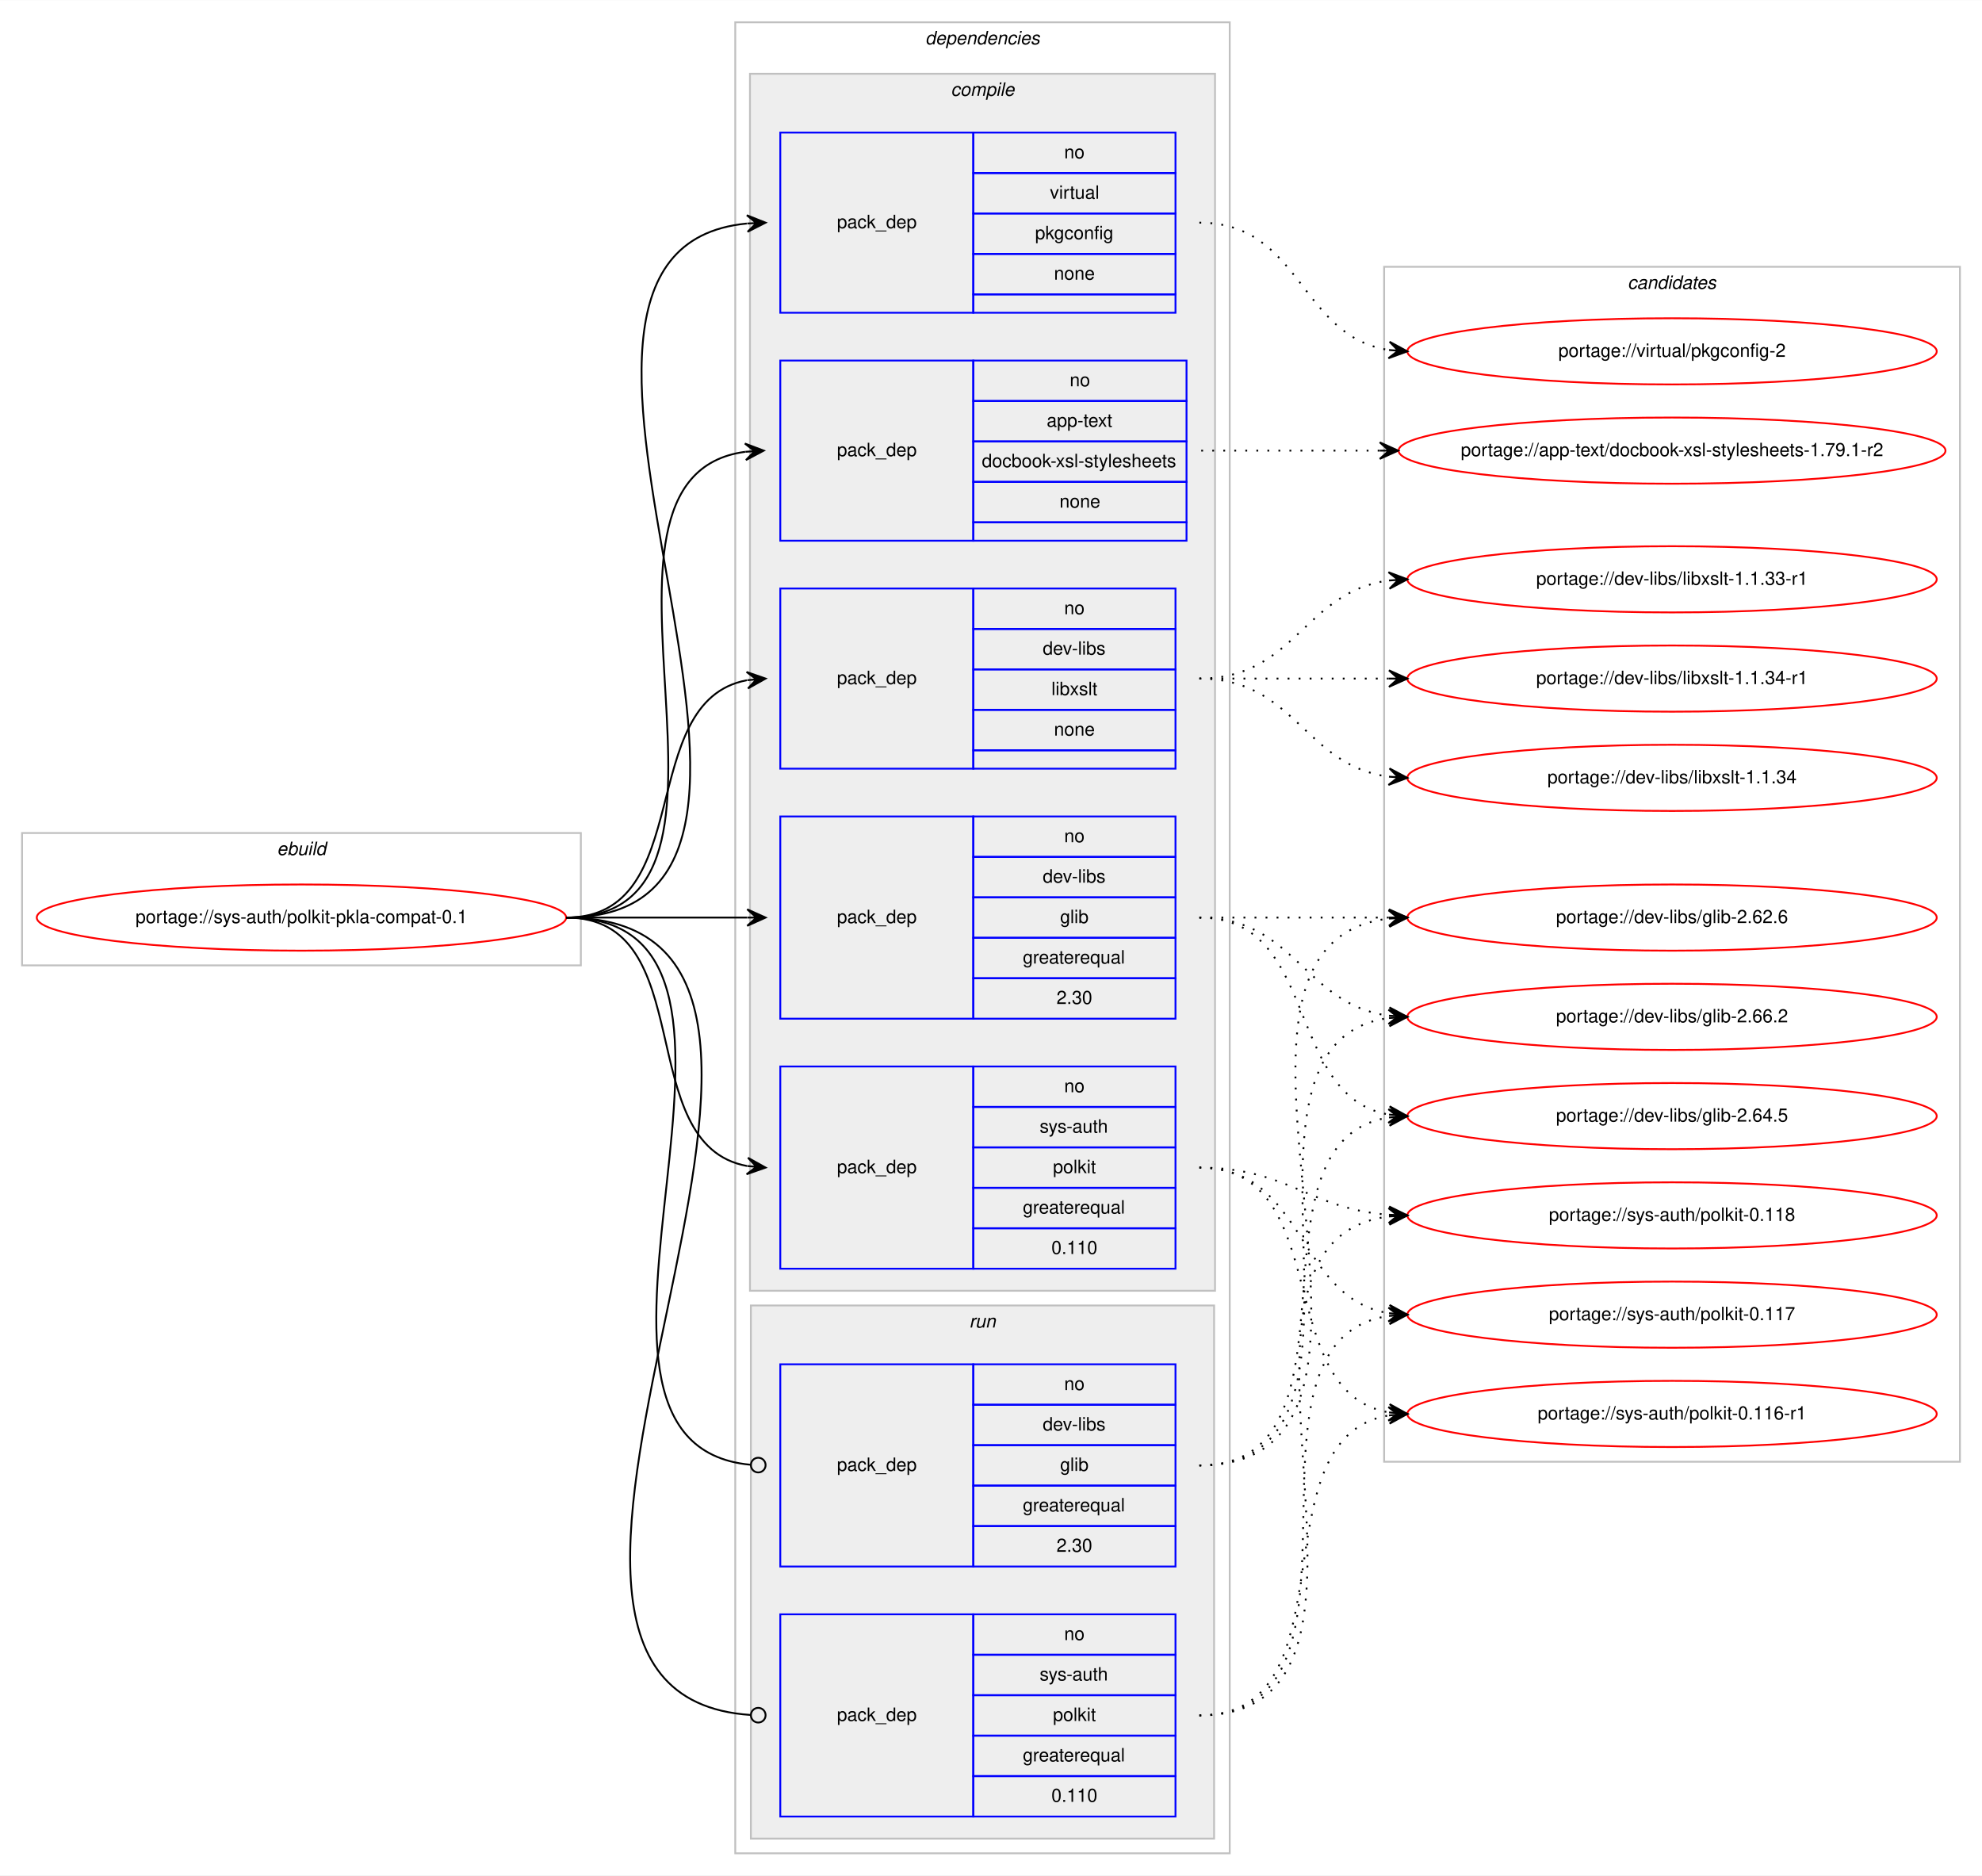
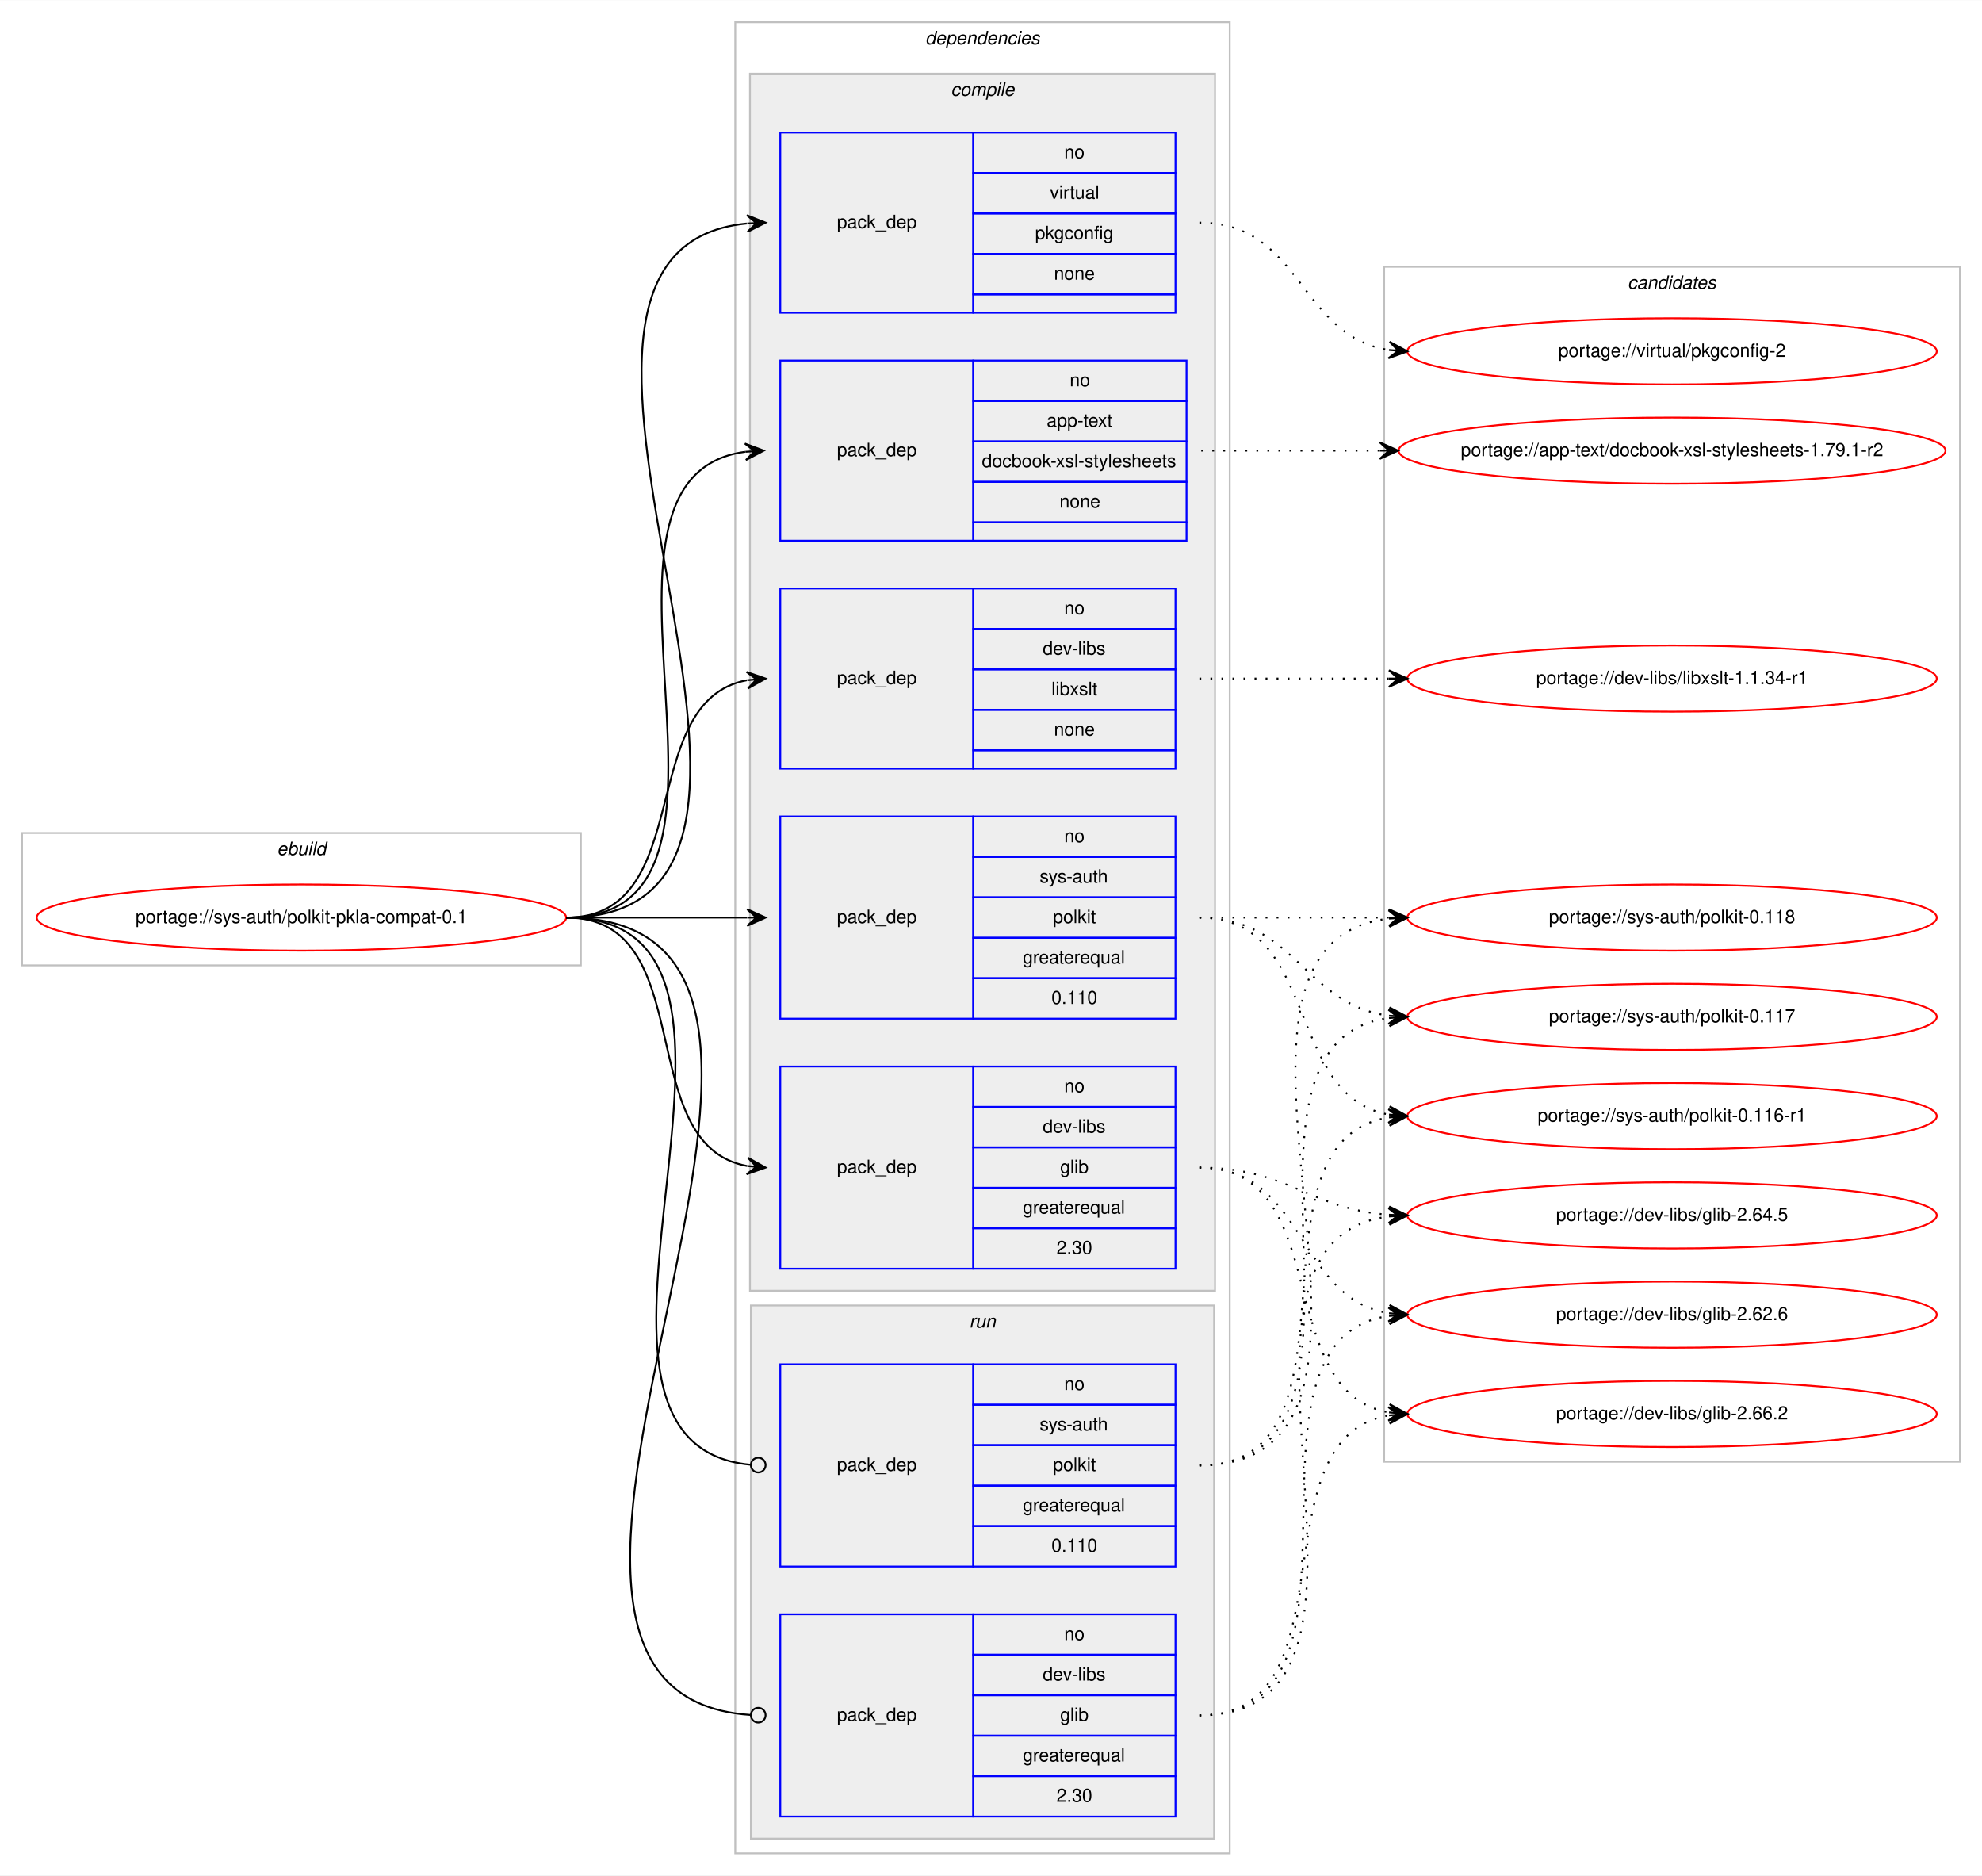
<svg xmlns="http://www.w3.org/2000/svg" xmlns:xlink="http://www.w3.org/1999/xlink" width="1078pt" height="1020pt" viewBox="0.00 0.00 1078.26 1020.00">
  <g id="graph0" class="graph" transform="scale(1 1) rotate(0) translate(4 1016)">
    <polygon fill="#ffffff" stroke="transparent" points="-4,4 -4,-1016 1074.262,-1016 1074.262,4 -4,4" />
    <g id="clust1" class="cluster">
      <polygon fill="none" stroke="#c0c0c0" points="8,-491 8,-563 312,-563 312,-491 8,-491" />
      <text text-anchor="start" x="146.663" y="-551" font-family="Helvetica,sans-Serif" font-style="italic" font-size="10.00" fill="#000000">ebuild</text>
    </g>
    <g id="clust2" class="cluster">
      <polygon fill="none" stroke="#c0c0c0" points="396,-8 396,-1004 665,-1004 665,-8 396,-8" />
      <text text-anchor="start" x="499.375" y="-992" font-family="Helvetica,sans-Serif" font-style="italic" font-size="10.00" fill="#000000">dependencies</text>
    </g>
    <g id="clust3" class="cluster">
      <polygon fill="#eeeeee" stroke="#c0c0c0" points="404,-314 404,-976 657,-976 657,-314 404,-314" />
      <text text-anchor="start" x="513.278" y="-964" font-family="Helvetica,sans-Serif" font-style="italic" font-size="10.00" fill="#000000">compile</text>
    </g>
    <g id="clust10" class="cluster">
      <polygon fill="#eeeeee" stroke="#c0c0c0" points="404.5,-16 404.5,-306 656.5,-306 656.5,-16 404.5,-16" />
      <text text-anchor="start" x="523.277" y="-294" font-family="Helvetica,sans-Serif" font-style="italic" font-size="10.00" fill="#000000">run</text>
    </g>
    <g id="clust13" class="cluster">
      <polygon fill="none" stroke="#c0c0c0" points="749,-221 749,-871 1062.262,-871 1062.262,-221 749,-221" />
      <text text-anchor="start" x="881.455" y="-859" font-family="Helvetica,sans-Serif" font-style="italic" font-size="10.00" fill="#000000">candidates</text>
    </g>
    <g id="node1" class="node">
      <g id="a_node1">
        <a xlink:href="../sys-auth/polkit-pkla-compat-0.1.svg" xlink:title="portage://sys-auth/polkit-pkla-compat-0.1">
          <ellipse fill="none" stroke="#ff0000" cx="160" cy="-517" rx="144" ry="18" />
          <text text-anchor="middle" x="160" y="-514" font-family="Helvetica,sans-Serif" font-size="10.00" fill="#000000">portage://sys-auth/polkit-pkla-compat-0.1</text>
        </a>
      </g>
    </g>
    <g id="node2" class="node">
      <polygon fill="none" stroke="#0000ff" points="420.5,-722 420.5,-820 525.5,-820 525.5,-722 420.5,-722" />
      <text text-anchor="start" x="451.323" y="-768" font-family="Helvetica,sans-Serif" font-size="10.00" fill="#000000">pack_dep</text>
      <polygon fill="none" stroke="#0000ff" points="525.5,-798 525.5,-820 641.5,-820 641.5,-798 525.5,-798" />
      <text text-anchor="start" x="577.941" y="-806" font-family="Helvetica,sans-Serif" font-size="10.00" fill="#000000">no</text>
      <polygon fill="none" stroke="#0000ff" points="525.5,-776 525.5,-798 641.5,-798 641.5,-776 525.5,-776" />
      <text text-anchor="start" x="565.438" y="-784" font-family="Helvetica,sans-Serif" font-size="10.00" fill="#000000">app-text</text>
      <polygon fill="none" stroke="#0000ff" points="525.5,-754 525.5,-776 641.5,-776 641.5,-754 525.5,-754" />
      <text text-anchor="start" x="530.158" y="-762" font-family="Helvetica,sans-Serif" font-size="10.00" fill="#000000">docbook-xsl-stylesheets</text>
      <polygon fill="none" stroke="#0000ff" points="525.5,-732 525.5,-754 641.5,-754 641.5,-732 525.5,-732" />
      <text text-anchor="start" x="572.382" y="-740" font-family="Helvetica,sans-Serif" font-size="10.00" fill="#000000">none</text>
      <polygon fill="none" stroke="#0000ff" points="525.5,-722 525.5,-732 641.5,-732 641.5,-722 525.5,-722" />
    </g>
    <g id="edge1" class="edge">
      <path fill="none" stroke="#000000" d="M304,-517C422.992,-517 296.76,-756.335 401.383,-770.359" />
      <polygon fill="#000000" stroke="#000000" points="411.5,-771 401.235,-774.858 406.51,-770.684 401.52,-770.367 401.52,-770.367 401.52,-770.367 406.51,-770.684 401.805,-765.876 411.5,-771 411.5,-771" />
    </g>
    <g id="node3" class="node">
-       <polygon fill="none" stroke="#0000ff" points="420.5,-462 420.5,-572 525.5,-572 525.5,-462 420.5,-462" />
-       <text text-anchor="start" x="451.323" y="-514" font-family="Helvetica,sans-Serif" font-size="10.00" fill="#000000">pack_dep</text>
-       <polygon fill="none" stroke="#0000ff" points="525.5,-550 525.5,-572 635.5,-572 635.5,-550 525.5,-550" />
-       <text text-anchor="start" x="574.941" y="-558" font-family="Helvetica,sans-Serif" font-size="10.00" fill="#000000">no</text>
-       <polygon fill="none" stroke="#0000ff" points="525.5,-528 525.5,-550 635.5,-550 635.5,-528 525.5,-528" />
-       <text text-anchor="start" x="563.278" y="-536" font-family="Helvetica,sans-Serif" font-size="10.00" fill="#000000">dev-libs</text>
-       <polygon fill="none" stroke="#0000ff" points="525.5,-506 525.5,-528 635.5,-528 635.5,-506 525.5,-506" />
-       <text text-anchor="start" x="572.722" y="-514" font-family="Helvetica,sans-Serif" font-size="10.00" fill="#000000">glib</text>
-       <polygon fill="none" stroke="#0000ff" points="525.5,-484 525.5,-506 635.5,-506 635.5,-484 525.5,-484" />
-       <text text-anchor="start" x="552.436" y="-492" font-family="Helvetica,sans-Serif" font-size="10.00" fill="#000000">greaterequal</text>
-       <polygon fill="none" stroke="#0000ff" points="525.5,-462 525.5,-484 635.5,-484 635.5,-462 525.5,-462" />
-       <text text-anchor="start" x="570.772" y="-470" font-family="Helvetica,sans-Serif" font-size="10.00" fill="#000000">2.30</text>
+       <polygon fill="none" stroke="#0000ff" points="420.5,-326 420.5,-436 525.5,-436 525.5,-326 420.5,-326" />
+       <text text-anchor="start" x="451.323" y="-378" font-family="Helvetica,sans-Serif" font-size="10.00" fill="#000000">pack_dep</text>
+       <polygon fill="none" stroke="#0000ff" points="525.5,-414 525.5,-436 635.5,-436 635.5,-414 525.5,-414" />
+       <text text-anchor="start" x="574.941" y="-422" font-family="Helvetica,sans-Serif" font-size="10.00" fill="#000000">no</text>
+       <polygon fill="none" stroke="#0000ff" points="525.5,-392 525.5,-414 635.5,-414 635.5,-392 525.5,-392" />
+       <text text-anchor="start" x="563.278" y="-400" font-family="Helvetica,sans-Serif" font-size="10.00" fill="#000000">dev-libs</text>
+       <polygon fill="none" stroke="#0000ff" points="525.5,-370 525.5,-392 635.5,-392 635.5,-370 525.5,-370" />
+       <text text-anchor="start" x="572.722" y="-378" font-family="Helvetica,sans-Serif" font-size="10.00" fill="#000000">glib</text>
+       <polygon fill="none" stroke="#0000ff" points="525.5,-348 525.5,-370 635.5,-370 635.5,-348 525.5,-348" />
+       <text text-anchor="start" x="552.436" y="-356" font-family="Helvetica,sans-Serif" font-size="10.00" fill="#000000">greaterequal</text>
+       <polygon fill="none" stroke="#0000ff" points="525.5,-326 525.5,-348 635.5,-348 635.5,-326 525.5,-326" />
+       <text text-anchor="start" x="570.772" y="-334" font-family="Helvetica,sans-Serif" font-size="10.00" fill="#000000">2.30</text>
    </g>
    <g id="edge2" class="edge">
-       <path fill="none" stroke="#000000" d="M304,-517C348.643,-517 362.289,-517 402.331,-517" />
-       <polygon fill="#000000" stroke="#000000" points="412.5,-517 402.5,-521.5 407.5,-517 402.5,-517 402.5,-517 402.5,-517 407.5,-517 402.5,-512.5 412.5,-517 412.5,-517" />
+       <path fill="none" stroke="#000000" d="M304,-517C377.699,-517 339.231,-393.451 402.415,-381.868" />
+       <polygon fill="#000000" stroke="#000000" points="412.5,-381 402.923,-386.341 407.518,-381.429 402.537,-381.858 402.537,-381.858 402.537,-381.858 407.518,-381.429 402.151,-377.375 412.5,-381 412.5,-381" />
    </g>
    <g id="node4" class="node">
      <polygon fill="none" stroke="#0000ff" points="420.5,-598 420.5,-696 525.5,-696 525.5,-598 420.5,-598" />
      <text text-anchor="start" x="451.323" y="-644" font-family="Helvetica,sans-Serif" font-size="10.00" fill="#000000">pack_dep</text>
      <polygon fill="none" stroke="#0000ff" points="525.5,-674 525.5,-696 635.5,-696 635.5,-674 525.5,-674" />
      <text text-anchor="start" x="574.941" y="-682" font-family="Helvetica,sans-Serif" font-size="10.00" fill="#000000">no</text>
      <polygon fill="none" stroke="#0000ff" points="525.5,-652 525.5,-674 635.5,-674 635.5,-652 525.5,-652" />
      <text text-anchor="start" x="563.278" y="-660" font-family="Helvetica,sans-Serif" font-size="10.00" fill="#000000">dev-libs</text>
      <polygon fill="none" stroke="#0000ff" points="525.5,-630 525.5,-652 635.5,-652 635.5,-630 525.5,-630" />
      <text text-anchor="start" x="568.003" y="-638" font-family="Helvetica,sans-Serif" font-size="10.00" fill="#000000">libxslt</text>
      <polygon fill="none" stroke="#0000ff" points="525.5,-608 525.5,-630 635.5,-630 635.5,-608 525.5,-608" />
      <text text-anchor="start" x="569.382" y="-616" font-family="Helvetica,sans-Serif" font-size="10.00" fill="#000000">none</text>
      <polygon fill="none" stroke="#0000ff" points="525.5,-598 525.5,-608 635.5,-608 635.5,-598 525.5,-598" />
    </g>
    <g id="edge3" class="edge">
      <path fill="none" stroke="#000000" d="M304,-517C375.583,-517 341.066,-634.615 402.288,-646.1" />
      <polygon fill="#000000" stroke="#000000" points="412.5,-647 402.144,-650.605 407.519,-646.561 402.539,-646.122 402.539,-646.122 402.539,-646.122 407.519,-646.561 402.933,-641.64 412.5,-647 412.5,-647" />
    </g>
    <g id="node5" class="node">
-       <polygon fill="none" stroke="#0000ff" points="420.5,-326 420.5,-436 525.5,-436 525.5,-326 420.5,-326" />
-       <text text-anchor="start" x="451.323" y="-378" font-family="Helvetica,sans-Serif" font-size="10.00" fill="#000000">pack_dep</text>
-       <polygon fill="none" stroke="#0000ff" points="525.5,-414 525.5,-436 635.5,-436 635.5,-414 525.5,-414" />
-       <text text-anchor="start" x="574.941" y="-422" font-family="Helvetica,sans-Serif" font-size="10.00" fill="#000000">no</text>
-       <polygon fill="none" stroke="#0000ff" points="525.5,-392 525.5,-414 635.5,-414 635.5,-392 525.5,-392" />
-       <text text-anchor="start" x="561.607" y="-400" font-family="Helvetica,sans-Serif" font-size="10.00" fill="#000000">sys-auth</text>
-       <polygon fill="none" stroke="#0000ff" points="525.5,-370 525.5,-392 635.5,-392 635.5,-370 525.5,-370" />
-       <text text-anchor="start" x="568.832" y="-378" font-family="Helvetica,sans-Serif" font-size="10.00" fill="#000000">polkit</text>
-       <polygon fill="none" stroke="#0000ff" points="525.5,-348 525.5,-370 635.5,-370 635.5,-348 525.5,-348" />
-       <text text-anchor="start" x="552.436" y="-356" font-family="Helvetica,sans-Serif" font-size="10.00" fill="#000000">greaterequal</text>
-       <polygon fill="none" stroke="#0000ff" points="525.5,-326 525.5,-348 635.5,-348 635.5,-326 525.5,-326" />
-       <text text-anchor="start" x="567.992" y="-334" font-family="Helvetica,sans-Serif" font-size="10.00" fill="#000000">0.110</text>
+       <polygon fill="none" stroke="#0000ff" points="420.5,-462 420.5,-572 525.5,-572 525.5,-462 420.5,-462" />
+       <text text-anchor="start" x="451.323" y="-514" font-family="Helvetica,sans-Serif" font-size="10.00" fill="#000000">pack_dep</text>
+       <polygon fill="none" stroke="#0000ff" points="525.5,-550 525.5,-572 635.5,-572 635.5,-550 525.5,-550" />
+       <text text-anchor="start" x="574.941" y="-558" font-family="Helvetica,sans-Serif" font-size="10.00" fill="#000000">no</text>
+       <polygon fill="none" stroke="#0000ff" points="525.5,-528 525.5,-550 635.5,-550 635.5,-528 525.5,-528" />
+       <text text-anchor="start" x="561.607" y="-536" font-family="Helvetica,sans-Serif" font-size="10.00" fill="#000000">sys-auth</text>
+       <polygon fill="none" stroke="#0000ff" points="525.5,-506 525.5,-528 635.5,-528 635.5,-506 525.5,-506" />
+       <text text-anchor="start" x="568.832" y="-514" font-family="Helvetica,sans-Serif" font-size="10.00" fill="#000000">polkit</text>
+       <polygon fill="none" stroke="#0000ff" points="525.5,-484 525.5,-506 635.5,-506 635.5,-484 525.5,-484" />
+       <text text-anchor="start" x="552.436" y="-492" font-family="Helvetica,sans-Serif" font-size="10.00" fill="#000000">greaterequal</text>
+       <polygon fill="none" stroke="#0000ff" points="525.5,-462 525.5,-484 635.5,-484 635.5,-462 525.5,-462" />
+       <text text-anchor="start" x="567.992" y="-470" font-family="Helvetica,sans-Serif" font-size="10.00" fill="#000000">0.110</text>
    </g>
    <g id="edge4" class="edge">
-       <path fill="none" stroke="#000000" d="M304,-517C377.699,-517 339.231,-393.451 402.415,-381.868" />
-       <polygon fill="#000000" stroke="#000000" points="412.5,-381 402.923,-386.341 407.518,-381.429 402.537,-381.858 402.537,-381.858 402.537,-381.858 407.518,-381.429 402.151,-377.375 412.5,-381 412.5,-381" />
+       <path fill="none" stroke="#000000" d="M304,-517C348.643,-517 362.289,-517 402.331,-517" />
+       <polygon fill="#000000" stroke="#000000" points="412.5,-517 402.5,-521.5 407.5,-517 402.5,-517 402.5,-517 402.5,-517 407.5,-517 402.5,-512.5 412.5,-517 412.5,-517" />
    </g>
    <g id="node6" class="node">
      <polygon fill="none" stroke="#0000ff" points="420.5,-846 420.5,-944 525.5,-944 525.5,-846 420.5,-846" />
      <text text-anchor="start" x="451.323" y="-892" font-family="Helvetica,sans-Serif" font-size="10.00" fill="#000000">pack_dep</text>
      <polygon fill="none" stroke="#0000ff" points="525.5,-922 525.5,-944 635.5,-944 635.5,-922 525.5,-922" />
      <text text-anchor="start" x="574.941" y="-930" font-family="Helvetica,sans-Serif" font-size="10.00" fill="#000000">no</text>
      <polygon fill="none" stroke="#0000ff" points="525.5,-900 525.5,-922 635.5,-922 635.5,-900 525.5,-900" />
      <text text-anchor="start" x="567.168" y="-908" font-family="Helvetica,sans-Serif" font-size="10.00" fill="#000000">virtual</text>
      <polygon fill="none" stroke="#0000ff" points="525.5,-878 525.5,-900 635.5,-900 635.5,-878 525.5,-878" />
      <text text-anchor="start" x="559.104" y="-886" font-family="Helvetica,sans-Serif" font-size="10.00" fill="#000000">pkgconfig</text>
      <polygon fill="none" stroke="#0000ff" points="525.5,-856 525.5,-878 635.5,-878 635.5,-856 525.5,-856" />
      <text text-anchor="start" x="569.382" y="-864" font-family="Helvetica,sans-Serif" font-size="10.00" fill="#000000">none</text>
      <polygon fill="none" stroke="#0000ff" points="525.5,-846 525.5,-856 635.5,-856 635.5,-846 525.5,-846" />
    </g>
    <g id="edge5" class="edge">
      <path fill="none" stroke="#000000" d="M304,-517C475.199,-517 247.429,-879.655 402.264,-894.53" />
      <polygon fill="#000000" stroke="#000000" points="412.5,-895 402.304,-899.036 407.505,-894.77 402.51,-894.541 402.51,-894.541 402.51,-894.541 407.505,-894.77 402.717,-890.046 412.5,-895 412.5,-895" />
    </g>
    <g id="node7" class="node">
+       <polygon fill="none" stroke="#0000ff" points="420.5,-28 420.5,-138 525.5,-138 525.5,-28 420.5,-28" />
+       <text text-anchor="start" x="451.323" y="-80" font-family="Helvetica,sans-Serif" font-size="10.00" fill="#000000">pack_dep</text>
+       <polygon fill="none" stroke="#0000ff" points="525.5,-116 525.5,-138 635.5,-138 635.5,-116 525.5,-116" />
+       <text text-anchor="start" x="574.941" y="-124" font-family="Helvetica,sans-Serif" font-size="10.00" fill="#000000">no</text>
+       <polygon fill="none" stroke="#0000ff" points="525.5,-94 525.5,-116 635.5,-116 635.5,-94 525.5,-94" />
+       <text text-anchor="start" x="563.278" y="-102" font-family="Helvetica,sans-Serif" font-size="10.00" fill="#000000">dev-libs</text>
+       <polygon fill="none" stroke="#0000ff" points="525.5,-72 525.5,-94 635.5,-94 635.5,-72 525.5,-72" />
+       <text text-anchor="start" x="572.722" y="-80" font-family="Helvetica,sans-Serif" font-size="10.00" fill="#000000">glib</text>
+       <polygon fill="none" stroke="#0000ff" points="525.5,-50 525.5,-72 635.5,-72 635.5,-50 525.5,-50" />
+       <text text-anchor="start" x="552.436" y="-58" font-family="Helvetica,sans-Serif" font-size="10.00" fill="#000000">greaterequal</text>
+       <polygon fill="none" stroke="#0000ff" points="525.5,-28 525.5,-50 635.5,-50 635.5,-28 525.5,-28" />
+       <text text-anchor="start" x="570.772" y="-36" font-family="Helvetica,sans-Serif" font-size="10.00" fill="#000000">2.30</text>
+     </g>
+     <g id="edge6" class="edge">
+       <path fill="none" stroke="#000000" d="M304,-517C500.01,-517 221.766,-95.204 404.345,-83.259" />
+       <ellipse fill="none" stroke="#000000" cx="408.502" cy="-83.127" rx="4" ry="4" />
+     </g>
+     <g id="node8" class="node">
      <polygon fill="none" stroke="#0000ff" points="420.5,-164 420.5,-274 525.5,-274 525.5,-164 420.5,-164" />
      <text text-anchor="start" x="451.323" y="-216" font-family="Helvetica,sans-Serif" font-size="10.00" fill="#000000">pack_dep</text>
      <polygon fill="none" stroke="#0000ff" points="525.5,-252 525.5,-274 635.5,-274 635.5,-252 525.5,-252" />
      <text text-anchor="start" x="574.941" y="-260" font-family="Helvetica,sans-Serif" font-size="10.00" fill="#000000">no</text>
      <polygon fill="none" stroke="#0000ff" points="525.5,-230 525.5,-252 635.5,-252 635.5,-230 525.5,-230" />
-       <text text-anchor="start" x="563.278" y="-238" font-family="Helvetica,sans-Serif" font-size="10.00" fill="#000000">dev-libs</text>
+       <text text-anchor="start" x="561.607" y="-238" font-family="Helvetica,sans-Serif" font-size="10.00" fill="#000000">sys-auth</text>
      <polygon fill="none" stroke="#0000ff" points="525.5,-208 525.5,-230 635.5,-230 635.5,-208 525.5,-208" />
-       <text text-anchor="start" x="572.722" y="-216" font-family="Helvetica,sans-Serif" font-size="10.00" fill="#000000">glib</text>
+       <text text-anchor="start" x="568.832" y="-216" font-family="Helvetica,sans-Serif" font-size="10.00" fill="#000000">polkit</text>
      <polygon fill="none" stroke="#0000ff" points="525.5,-186 525.5,-208 635.5,-208 635.5,-186 525.5,-186" />
      <text text-anchor="start" x="552.436" y="-194" font-family="Helvetica,sans-Serif" font-size="10.00" fill="#000000">greaterequal</text>
      <polygon fill="none" stroke="#0000ff" points="525.5,-164 525.5,-186 635.5,-186 635.5,-164 525.5,-164" />
-       <text text-anchor="start" x="570.772" y="-172" font-family="Helvetica,sans-Serif" font-size="10.00" fill="#000000">2.30</text>
-     </g>
-     <g id="edge6" class="edge">
+       <text text-anchor="start" x="567.992" y="-172" font-family="Helvetica,sans-Serif" font-size="10.00" fill="#000000">0.110</text>
+     </g>
+     <g id="edge7" class="edge">
      <path fill="none" stroke="#000000" d="M304,-517C442.06,-517 278.53,-231.097 404.219,-219.371" />
      <ellipse fill="none" stroke="#000000" cx="408.504" cy="-219.179" rx="4" ry="4" />
-     </g>
-     <g id="node8" class="node">
-       <polygon fill="none" stroke="#0000ff" points="420.5,-28 420.5,-138 525.5,-138 525.5,-28 420.5,-28" />
-       <text text-anchor="start" x="451.323" y="-80" font-family="Helvetica,sans-Serif" font-size="10.00" fill="#000000">pack_dep</text>
-       <polygon fill="none" stroke="#0000ff" points="525.5,-116 525.5,-138 635.5,-138 635.5,-116 525.5,-116" />
-       <text text-anchor="start" x="574.941" y="-124" font-family="Helvetica,sans-Serif" font-size="10.00" fill="#000000">no</text>
-       <polygon fill="none" stroke="#0000ff" points="525.5,-94 525.5,-116 635.5,-116 635.5,-94 525.5,-94" />
-       <text text-anchor="start" x="561.607" y="-102" font-family="Helvetica,sans-Serif" font-size="10.00" fill="#000000">sys-auth</text>
-       <polygon fill="none" stroke="#0000ff" points="525.5,-72 525.5,-94 635.5,-94 635.5,-72 525.5,-72" />
-       <text text-anchor="start" x="568.832" y="-80" font-family="Helvetica,sans-Serif" font-size="10.00" fill="#000000">polkit</text>
-       <polygon fill="none" stroke="#0000ff" points="525.5,-50 525.5,-72 635.5,-72 635.5,-50 525.5,-50" />
-       <text text-anchor="start" x="552.436" y="-58" font-family="Helvetica,sans-Serif" font-size="10.00" fill="#000000">greaterequal</text>
-       <polygon fill="none" stroke="#0000ff" points="525.5,-28 525.5,-50 635.5,-50 635.5,-28 525.5,-28" />
-       <text text-anchor="start" x="567.992" y="-36" font-family="Helvetica,sans-Serif" font-size="10.00" fill="#000000">0.110</text>
-     </g>
-     <g id="edge7" class="edge">
-       <path fill="none" stroke="#000000" d="M304,-517C500.01,-517 221.766,-95.204 404.345,-83.259" />
-       <ellipse fill="none" stroke="#000000" cx="408.502" cy="-83.127" rx="4" ry="4" />
    </g>
    <g id="node9" class="node">
      <g id="a_node9">
        <a xlink:href="../app-text/docbook-xsl-stylesheets-1.79.1-r2.svg" xlink:title="portage://app-text/docbook-xsl-stylesheets-1.79.1-r2">
          <ellipse fill="none" stroke="#ff0000" cx="905.631" cy="-771" rx="148.762" ry="18" />
          <text text-anchor="middle" x="905.631" y="-768" font-family="Helvetica,sans-Serif" font-size="10.00" fill="#000000">portage://app-text/docbook-xsl-stylesheets-1.79.1-r2</text>
        </a>
      </g>
    </g>
    <g id="edge8" class="edge">
      <path fill="none" stroke="#000000" stroke-dasharray="1,5" d="M649.5,-771C693.58,-771 707.053,-771 746.59,-771" />
      <polygon fill="#000000" stroke="#000000" points="756.631,-771 746.631,-775.5 751.631,-771 746.631,-771 746.631,-771 746.631,-771 751.631,-771 746.631,-766.5 756.631,-771 756.631,-771" />
    </g>
    <g id="node10" class="node">
      <g id="a_node10">
        <a xlink:href="../dev-libs/glib-2.66.2.svg" xlink:title="portage://dev-libs/glib-2.66.2">
-           <ellipse fill="none" stroke="#ff0000" cx="905.631" cy="-463" rx="144" ry="18" />
-           <text text-anchor="middle" x="905.631" y="-460" font-family="Helvetica,sans-Serif" font-size="10.00" fill="#000000">portage://dev-libs/glib-2.66.2</text>
+           <ellipse fill="none" stroke="#ff0000" cx="905.631" cy="-247" rx="144" ry="18" />
+           <text text-anchor="middle" x="905.631" y="-244" font-family="Helvetica,sans-Serif" font-size="10.00" fill="#000000">portage://dev-libs/glib-2.66.2</text>
        </a>
      </g>
    </g>
    <g id="edge9" class="edge">
-       <path fill="none" stroke="#000000" stroke-dasharray="1,5" d="M648.5,-517C700.624,-517 705.472,-469.737 751.502,-463.644" />
-       <polygon fill="#000000" stroke="#000000" points="761.631,-463 751.937,-468.126 756.641,-463.317 751.651,-463.635 751.651,-463.635 751.651,-463.635 756.641,-463.317 751.365,-459.144 761.631,-463 761.631,-463" />
+       <path fill="none" stroke="#000000" stroke-dasharray="1,5" d="M648.5,-381C722.789,-381 687.432,-259.268 751.441,-247.856" />
+       <polygon fill="#000000" stroke="#000000" points="761.631,-247 752.043,-252.321 756.648,-247.418 751.666,-247.837 751.666,-247.837 751.666,-247.837 756.648,-247.418 751.289,-243.353 761.631,-247 761.631,-247" />
    </g>
    <g id="node11" class="node">
      <g id="a_node11">
        <a xlink:href="../dev-libs/glib-2.64.5.svg" xlink:title="portage://dev-libs/glib-2.64.5">
-           <ellipse fill="none" stroke="#ff0000" cx="905.631" cy="-409" rx="144" ry="18" />
-           <text text-anchor="middle" x="905.631" y="-406" font-family="Helvetica,sans-Serif" font-size="10.00" fill="#000000">portage://dev-libs/glib-2.64.5</text>
+           <ellipse fill="none" stroke="#ff0000" cx="905.631" cy="-355" rx="144" ry="18" />
+           <text text-anchor="middle" x="905.631" y="-352" font-family="Helvetica,sans-Serif" font-size="10.00" fill="#000000">portage://dev-libs/glib-2.64.5</text>
        </a>
      </g>
    </g>
    <g id="edge10" class="edge">
-       <path fill="none" stroke="#000000" stroke-dasharray="1,5" d="M648.5,-517C714.348,-517 694.583,-420.09 751.402,-409.869" />
-       <polygon fill="#000000" stroke="#000000" points="761.631,-409 752.048,-414.331 756.649,-409.423 751.667,-409.847 751.667,-409.847 751.667,-409.847 756.649,-409.423 751.286,-405.363 761.631,-409 761.631,-409" />
+       <path fill="none" stroke="#000000" stroke-dasharray="1,5" d="M648.5,-381C696.564,-381 708.485,-358.433 751.608,-355.348" />
+       <polygon fill="#000000" stroke="#000000" points="761.631,-355 751.793,-359.844 756.634,-355.173 751.637,-355.347 751.637,-355.347 751.637,-355.347 756.634,-355.173 751.481,-350.85 761.631,-355 761.631,-355" />
    </g>
    <g id="node12" class="node">
      <g id="a_node12">
        <a xlink:href="../dev-libs/glib-2.62.6.svg" xlink:title="portage://dev-libs/glib-2.62.6">
-           <ellipse fill="none" stroke="#ff0000" cx="905.631" cy="-517" rx="144" ry="18" />
-           <text text-anchor="middle" x="905.631" y="-514" font-family="Helvetica,sans-Serif" font-size="10.00" fill="#000000">portage://dev-libs/glib-2.62.6</text>
+           <ellipse fill="none" stroke="#ff0000" cx="905.631" cy="-301" rx="144" ry="18" />
+           <text text-anchor="middle" x="905.631" y="-298" font-family="Helvetica,sans-Serif" font-size="10.00" fill="#000000">portage://dev-libs/glib-2.62.6</text>
        </a>
      </g>
    </g>
    <g id="edge11" class="edge">
-       <path fill="none" stroke="#000000" stroke-dasharray="1,5" d="M648.5,-517C695.245,-517 709.396,-517 751.558,-517" />
-       <polygon fill="#000000" stroke="#000000" points="761.631,-517 751.631,-521.5 756.631,-517 751.631,-517 751.631,-517 751.631,-517 756.631,-517 751.631,-512.5 761.631,-517 761.631,-517" />
+       <path fill="none" stroke="#000000" stroke-dasharray="1,5" d="M648.5,-381C706.473,-381 700.979,-310.1 751.515,-301.792" />
+       <polygon fill="#000000" stroke="#000000" points="761.631,-301 752.013,-306.267 756.646,-301.39 751.661,-301.78 751.661,-301.78 751.661,-301.78 756.646,-301.39 751.31,-297.294 761.631,-301 761.631,-301" />
    </g>
    <g id="node13" class="node">
      <g id="a_node13">
        <a xlink:href="../dev-libs/libxslt-1.1.34-r1.svg" xlink:title="portage://dev-libs/libxslt-1.1.34-r1">
          <ellipse fill="none" stroke="#ff0000" cx="905.631" cy="-647" rx="144" ry="18" />
          <text text-anchor="middle" x="905.631" y="-644" font-family="Helvetica,sans-Serif" font-size="10.00" fill="#000000">portage://dev-libs/libxslt-1.1.34-r1</text>
        </a>
      </g>
    </g>
    <g id="edge12" class="edge">
      <path fill="none" stroke="#000000" stroke-dasharray="1,5" d="M648.5,-647C695.245,-647 709.396,-647 751.558,-647" />
      <polygon fill="#000000" stroke="#000000" points="761.631,-647 751.631,-651.5 756.631,-647 751.631,-647 751.631,-647 751.631,-647 756.631,-647 751.631,-642.5 761.631,-647 761.631,-647" />
    </g>
    <g id="node14" class="node">
      <g id="a_node14">
-         <a xlink:href="../dev-libs/libxslt-1.1.34.svg" xlink:title="portage://dev-libs/libxslt-1.1.34">
-           <ellipse fill="none" stroke="#ff0000" cx="905.631" cy="-593" rx="144" ry="18" />
-           <text text-anchor="middle" x="905.631" y="-590" font-family="Helvetica,sans-Serif" font-size="10.00" fill="#000000">portage://dev-libs/libxslt-1.1.34</text>
+         <a xlink:href="../sys-auth/polkit-0.118.svg" xlink:title="portage://sys-auth/polkit-0.118">
+           <ellipse fill="none" stroke="#ff0000" cx="905.631" cy="-517" rx="144" ry="18" />
+           <text text-anchor="middle" x="905.631" y="-514" font-family="Helvetica,sans-Serif" font-size="10.00" fill="#000000">portage://sys-auth/polkit-0.118</text>
        </a>
      </g>
    </g>
    <g id="edge13" class="edge">
-       <path fill="none" stroke="#000000" stroke-dasharray="1,5" d="M648.5,-647C700.624,-647 705.472,-599.737 751.502,-593.644" />
-       <polygon fill="#000000" stroke="#000000" points="761.631,-593 751.937,-598.126 756.641,-593.317 751.651,-593.635 751.651,-593.635 751.651,-593.635 756.641,-593.317 751.365,-589.144 761.631,-593 761.631,-593" />
+       <path fill="none" stroke="#000000" stroke-dasharray="1,5" d="M648.5,-517C695.245,-517 709.396,-517 751.558,-517" />
+       <polygon fill="#000000" stroke="#000000" points="761.631,-517 751.631,-521.5 756.631,-517 751.631,-517 751.631,-517 751.631,-517 756.631,-517 751.631,-512.5 761.631,-517 761.631,-517" />
    </g>
    <g id="node15" class="node">
      <g id="a_node15">
-         <a xlink:href="../dev-libs/libxslt-1.1.33-r1.svg" xlink:title="portage://dev-libs/libxslt-1.1.33-r1">
-           <ellipse fill="none" stroke="#ff0000" cx="905.631" cy="-701" rx="144" ry="18" />
-           <text text-anchor="middle" x="905.631" y="-698" font-family="Helvetica,sans-Serif" font-size="10.00" fill="#000000">portage://dev-libs/libxslt-1.1.33-r1</text>
+         <a xlink:href="../sys-auth/polkit-0.117.svg" xlink:title="portage://sys-auth/polkit-0.117">
+           <ellipse fill="none" stroke="#ff0000" cx="905.631" cy="-463" rx="144" ry="18" />
+           <text text-anchor="middle" x="905.631" y="-460" font-family="Helvetica,sans-Serif" font-size="10.00" fill="#000000">portage://sys-auth/polkit-0.117</text>
        </a>
      </g>
    </g>
    <g id="edge14" class="edge">
-       <path fill="none" stroke="#000000" stroke-dasharray="1,5" d="M648.5,-647C700.624,-647 705.472,-694.263 751.502,-700.356" />
-       <polygon fill="#000000" stroke="#000000" points="761.631,-701 751.365,-704.856 756.641,-700.683 751.651,-700.365 751.651,-700.365 751.651,-700.365 756.641,-700.683 751.937,-695.874 761.631,-701 761.631,-701" />
+       <path fill="none" stroke="#000000" stroke-dasharray="1,5" d="M648.5,-517C700.624,-517 705.472,-469.737 751.502,-463.644" />
+       <polygon fill="#000000" stroke="#000000" points="761.631,-463 751.937,-468.126 756.641,-463.317 751.651,-463.635 751.651,-463.635 751.651,-463.635 756.641,-463.317 751.365,-459.144 761.631,-463 761.631,-463" />
    </g>
    <g id="node16" class="node">
      <g id="a_node16">
-         <a xlink:href="../sys-auth/polkit-0.118.svg" xlink:title="portage://sys-auth/polkit-0.118">
-           <ellipse fill="none" stroke="#ff0000" cx="905.631" cy="-355" rx="144" ry="18" />
-           <text text-anchor="middle" x="905.631" y="-352" font-family="Helvetica,sans-Serif" font-size="10.00" fill="#000000">portage://sys-auth/polkit-0.118</text>
+         <a xlink:href="../sys-auth/polkit-0.116-r1.svg" xlink:title="portage://sys-auth/polkit-0.116-r1">
+           <ellipse fill="none" stroke="#ff0000" cx="905.631" cy="-409" rx="144" ry="18" />
+           <text text-anchor="middle" x="905.631" y="-406" font-family="Helvetica,sans-Serif" font-size="10.00" fill="#000000">portage://sys-auth/polkit-0.116-r1</text>
        </a>
      </g>
    </g>
    <g id="edge15" class="edge">
-       <path fill="none" stroke="#000000" stroke-dasharray="1,5" d="M648.5,-381C696.564,-381 708.485,-358.433 751.608,-355.348" />
-       <polygon fill="#000000" stroke="#000000" points="761.631,-355 751.793,-359.844 756.634,-355.173 751.637,-355.347 751.637,-355.347 751.637,-355.347 756.634,-355.173 751.481,-350.85 761.631,-355 761.631,-355" />
+       <path fill="none" stroke="#000000" stroke-dasharray="1,5" d="M648.5,-517C714.348,-517 694.583,-420.09 751.402,-409.869" />
+       <polygon fill="#000000" stroke="#000000" points="761.631,-409 752.048,-414.331 756.649,-409.423 751.667,-409.847 751.667,-409.847 751.667,-409.847 756.649,-409.423 751.286,-405.363 761.631,-409 761.631,-409" />
    </g>
    <g id="node17" class="node">
      <g id="a_node17">
-         <a xlink:href="../sys-auth/polkit-0.117.svg" xlink:title="portage://sys-auth/polkit-0.117">
-           <ellipse fill="none" stroke="#ff0000" cx="905.631" cy="-301" rx="144" ry="18" />
-           <text text-anchor="middle" x="905.631" y="-298" font-family="Helvetica,sans-Serif" font-size="10.00" fill="#000000">portage://sys-auth/polkit-0.117</text>
-         </a>
-       </g>
-     </g>
-     <g id="edge16" class="edge">
-       <path fill="none" stroke="#000000" stroke-dasharray="1,5" d="M648.5,-381C706.473,-381 700.979,-310.1 751.515,-301.792" />
-       <polygon fill="#000000" stroke="#000000" points="761.631,-301 752.013,-306.267 756.646,-301.39 751.661,-301.78 751.661,-301.78 751.661,-301.78 756.646,-301.39 751.31,-297.294 761.631,-301 761.631,-301" />
-     </g>
-     <g id="node18" class="node">
-       <g id="a_node18">
-         <a xlink:href="../sys-auth/polkit-0.116-r1.svg" xlink:title="portage://sys-auth/polkit-0.116-r1">
-           <ellipse fill="none" stroke="#ff0000" cx="905.631" cy="-247" rx="144" ry="18" />
-           <text text-anchor="middle" x="905.631" y="-244" font-family="Helvetica,sans-Serif" font-size="10.00" fill="#000000">portage://sys-auth/polkit-0.116-r1</text>
-         </a>
-       </g>
-     </g>
-     <g id="edge17" class="edge">
-       <path fill="none" stroke="#000000" stroke-dasharray="1,5" d="M648.5,-381C722.789,-381 687.432,-259.268 751.441,-247.856" />
-       <polygon fill="#000000" stroke="#000000" points="761.631,-247 752.043,-252.321 756.648,-247.418 751.666,-247.837 751.666,-247.837 751.666,-247.837 756.648,-247.418 751.289,-243.353 761.631,-247 761.631,-247" />
-     </g>
-     <g id="node19" class="node">
-       <g id="a_node19">
        <a xlink:href="../virtual/pkgconfig-2.svg" xlink:title="portage://virtual/pkgconfig-2">
          <ellipse fill="none" stroke="#ff0000" cx="905.631" cy="-825" rx="144" ry="18" />
          <text text-anchor="middle" x="905.631" y="-822" font-family="Helvetica,sans-Serif" font-size="10.00" fill="#000000">portage://virtual/pkgconfig-2</text>
        </a>
      </g>
    </g>
-     <g id="edge18" class="edge">
+     <g id="edge16" class="edge">
      <path fill="none" stroke="#000000" stroke-dasharray="1,5" d="M648.5,-895C704.047,-895 702.889,-833.22 751.569,-825.739" />
      <polygon fill="#000000" stroke="#000000" points="761.631,-825 751.987,-830.22 756.644,-825.366 751.658,-825.732 751.658,-825.732 751.658,-825.732 756.644,-825.366 751.328,-821.244 761.631,-825 761.631,-825" />
    </g>
+     <g id="edge17" class="edge">
+       <path fill="none" stroke="#000000" stroke-dasharray="1,5" d="M648.5,-83C733.417,-83 678.073,-233.823 751.484,-246.195" />
+       <polygon fill="#000000" stroke="#000000" points="761.631,-247 751.306,-250.695 756.646,-246.605 751.662,-246.209 751.662,-246.209 751.662,-246.209 756.646,-246.605 752.018,-241.723 761.631,-247 761.631,-247" />
+     </g>
+     <g id="edge18" class="edge">
+       <path fill="none" stroke="#000000" stroke-dasharray="1,5" d="M648.5,-83C775.848,-83 638.627,-340.328 751.506,-354.401" />
+       <polygon fill="#000000" stroke="#000000" points="761.631,-355 751.383,-358.901 756.64,-354.705 751.648,-354.409 751.648,-354.409 751.648,-354.409 756.64,-354.705 751.914,-349.917 761.631,-355 761.631,-355" />
+     </g>
    <g id="edge19" class="edge">
+       <path fill="none" stroke="#000000" stroke-dasharray="1,5" d="M648.5,-83C754.034,-83 659.221,-286.764 751.451,-300.295" />
+       <polygon fill="#000000" stroke="#000000" points="761.631,-301 751.344,-304.798 756.643,-300.654 751.655,-300.309 751.655,-300.309 751.655,-300.309 756.643,-300.654 751.966,-295.82 761.631,-301 761.631,-301" />
+     </g>
+     <g id="edge20" class="edge">
+       <path fill="none" stroke="#000000" stroke-dasharray="1,5" d="M648.5,-219C786.57,-219 628.406,-502.059 751.433,-516.433" />
+       <polygon fill="#000000" stroke="#000000" points="761.631,-517 751.397,-520.938 756.639,-516.723 751.646,-516.445 751.646,-516.445 751.646,-516.445 756.639,-516.723 751.896,-511.952 761.631,-517 761.631,-517" />
+     </g>
+     <g id="edge21" class="edge">
      <path fill="none" stroke="#000000" stroke-dasharray="1,5" d="M648.5,-219C764.415,-219 649.497,-448.45 751.436,-462.343" />
      <polygon fill="#000000" stroke="#000000" points="761.631,-463 751.362,-466.847 756.641,-462.678 751.652,-462.356 751.652,-462.356 751.652,-462.356 756.641,-462.678 751.941,-457.866 761.631,-463 761.631,-463" />
    </g>
-     <g id="edge20" class="edge">
+     <g id="edge22" class="edge">
      <path fill="none" stroke="#000000" stroke-dasharray="1,5" d="M648.5,-219C743.133,-219 669.293,-395.16 751.422,-408.235" />
      <polygon fill="#000000" stroke="#000000" points="761.631,-409 751.322,-412.74 756.645,-408.626 751.659,-408.252 751.659,-408.252 751.659,-408.252 756.645,-408.626 751.995,-403.765 761.631,-409 761.631,-409" />
    </g>
-     <g id="edge21" class="edge">
-       <path fill="none" stroke="#000000" stroke-dasharray="1,5" d="M648.5,-219C786.57,-219 628.406,-502.059 751.433,-516.433" />
-       <polygon fill="#000000" stroke="#000000" points="761.631,-517 751.397,-520.938 756.639,-516.723 751.646,-516.445 751.646,-516.445 751.646,-516.445 756.639,-516.723 751.896,-511.952 761.631,-517 761.631,-517" />
-     </g>
-     <g id="edge22" class="edge">
-       <path fill="none" stroke="#000000" stroke-dasharray="1,5" d="M648.5,-83C775.848,-83 638.627,-340.328 751.506,-354.401" />
-       <polygon fill="#000000" stroke="#000000" points="761.631,-355 751.383,-358.901 756.64,-354.705 751.648,-354.409 751.648,-354.409 751.648,-354.409 756.64,-354.705 751.914,-349.917 761.631,-355 761.631,-355" />
-     </g>
-     <g id="edge23" class="edge">
-       <path fill="none" stroke="#000000" stroke-dasharray="1,5" d="M648.5,-83C754.034,-83 659.221,-286.764 751.451,-300.295" />
-       <polygon fill="#000000" stroke="#000000" points="761.631,-301 751.344,-304.798 756.643,-300.654 751.655,-300.309 751.655,-300.309 751.655,-300.309 756.643,-300.654 751.966,-295.82 761.631,-301 761.631,-301" />
-     </g>
-     <g id="edge24" class="edge">
-       <path fill="none" stroke="#000000" stroke-dasharray="1,5" d="M648.5,-83C733.417,-83 678.073,-233.823 751.484,-246.195" />
-       <polygon fill="#000000" stroke="#000000" points="761.631,-247 751.306,-250.695 756.646,-246.605 751.662,-246.209 751.662,-246.209 751.662,-246.209 756.646,-246.605 752.018,-241.723 761.631,-247 761.631,-247" />
-     </g>
  </g>
</svg>
